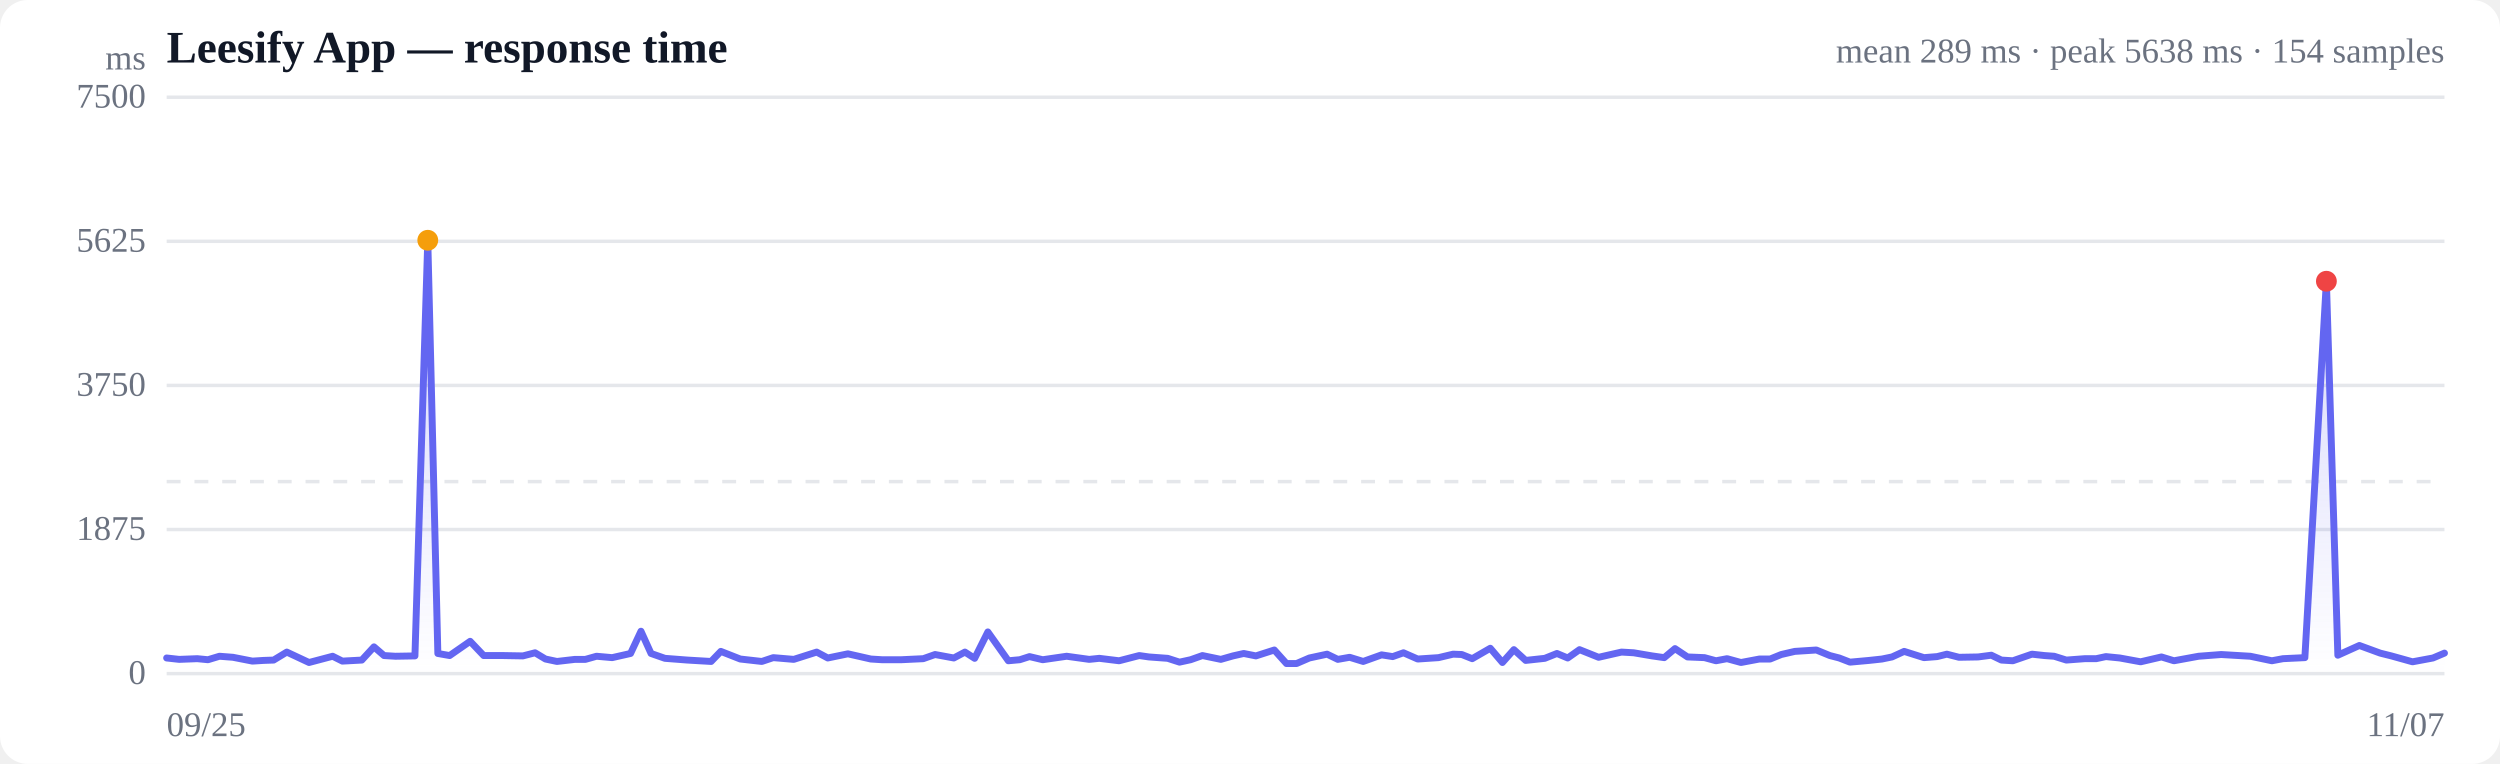
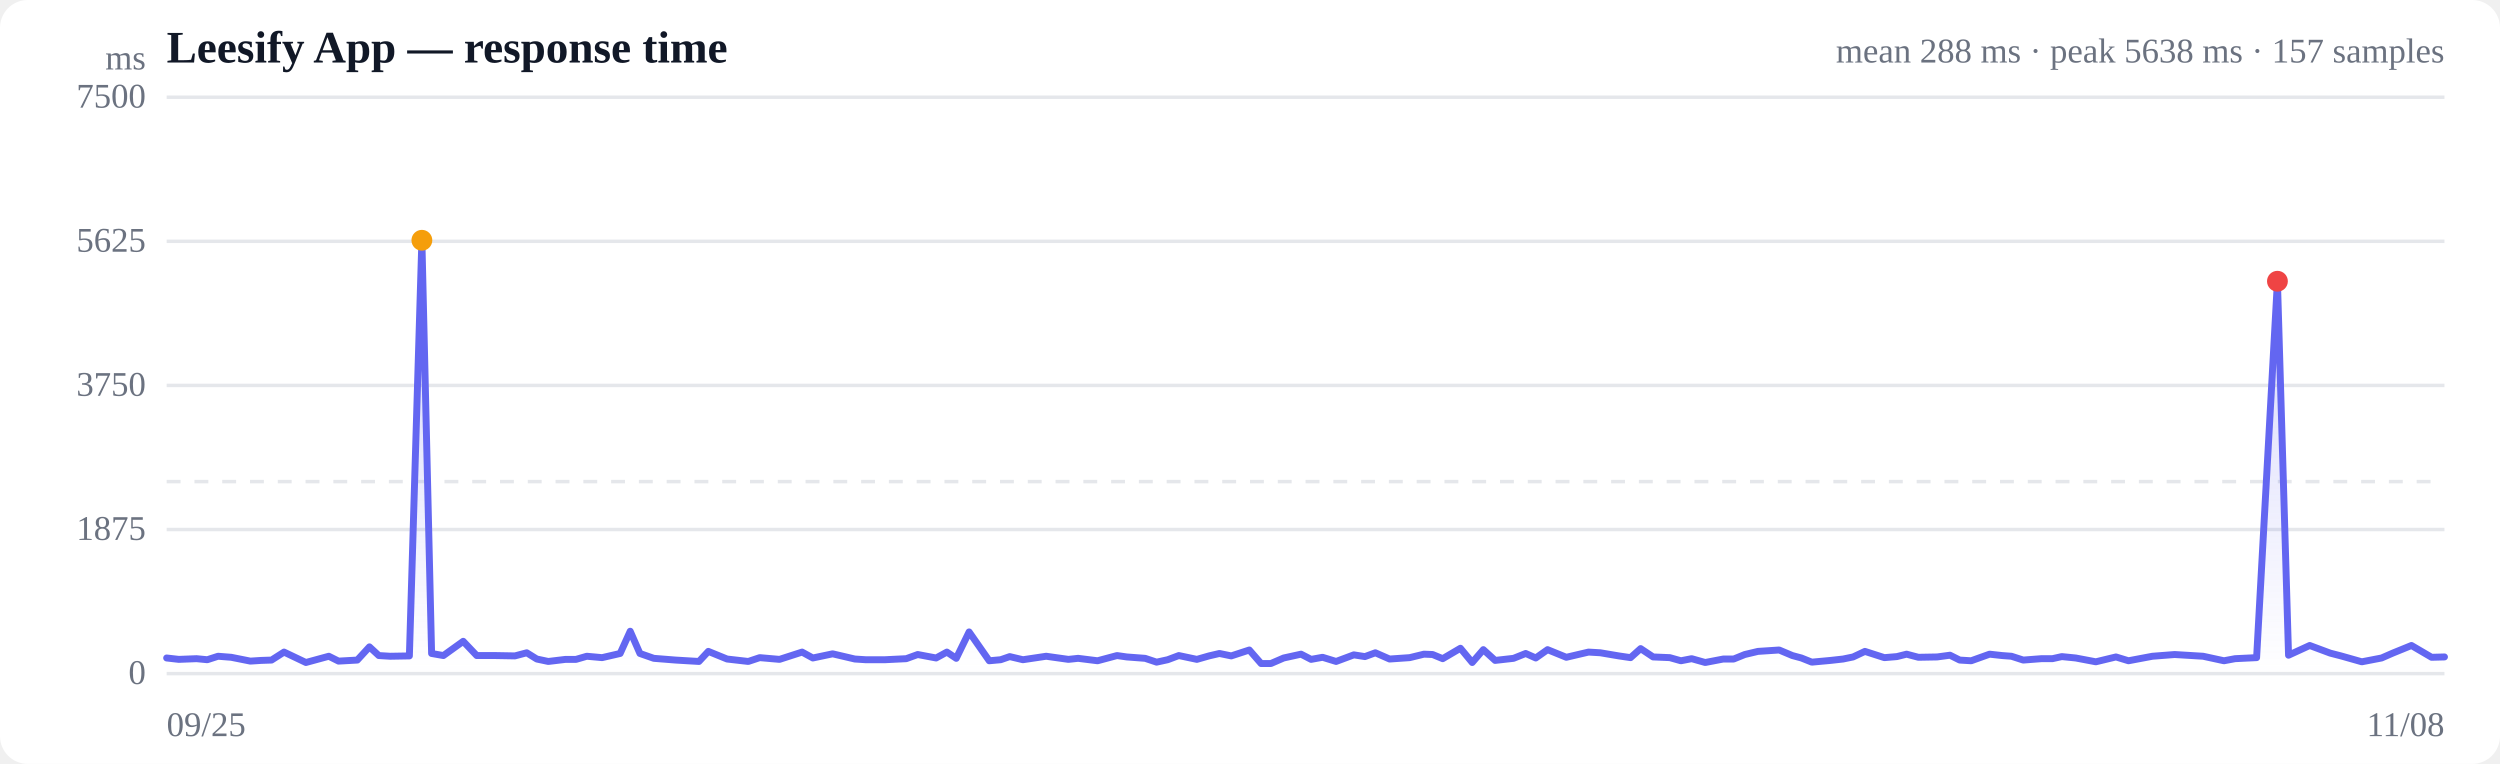
<svg xmlns="http://www.w3.org/2000/svg" viewBox="0 0 720 220" width="720" height="220" role="img" aria-label="Response time over time">
  <style>
  :root { color-scheme: light dark; }
  .bg { fill: #ffffff; }
  .grid { stroke: #e5e7eb; stroke-width: 1; }
  .axis { fill: #6b7280; font-size: 10px; }
  .title { fill: #111827; font-size: 13px; font-weight: 600; }
  .sub { fill: #6b7280; font-size: 10px; }
  .line { stroke: #6366f1; stroke-width: 2; fill: none; stroke-linejoin: round; stroke-linecap: round; }
  .area { fill: url(#fade); }
  .dot-degraded { fill: #f59e0b; }
  .dot-down { fill: #ef4444; }
  .empty { fill: #9ca3af; font-size: 12px; }
  @media (prefers-color-scheme: dark) {
    .bg { fill: #0b0f19; }
    .grid { stroke: #1f2937; }
    .axis, .sub { fill: #9ca3af; }
    .title { fill: #f3f4f6; }
    .line { stroke: #818cf8; }
  }
</style>
  <defs>
    <linearGradient id="fade" x1="0" y1="0" x2="0" y2="1">
      <stop offset="0%" stop-color="#6366f1" stop-opacity="0.28" />
      <stop offset="100%" stop-color="#6366f1" stop-opacity="0" />
    </linearGradient>
  </defs>
  <rect class="bg" width="720" height="220" rx="8" />
  <text class="title" x="48" y="18">Leesify App — response time</text>
-   <text class="sub" x="704" y="18" text-anchor="end">mean 289 ms · peak 5638 ms · 154 samples</text>
+   <text class="sub" x="704" y="18" text-anchor="end">mean 288 ms · peak 5638 ms · 157 samples</text>
  <line class="grid" x1="48" y1="194.0" x2="704" y2="194.0" />
  <text class="axis" x="42" y="197" text-anchor="end">0</text>
  <line class="grid" x1="48" y1="152.5" x2="704" y2="152.5" />
  <text class="axis" x="42" y="155.5" text-anchor="end">1875</text>
  <line class="grid" x1="48" y1="111.0" x2="704" y2="111.0" />
  <text class="axis" x="42" y="114" text-anchor="end">3750</text>
  <line class="grid" x1="48" y1="69.5" x2="704" y2="69.5" />
  <text class="axis" x="42" y="72.5" text-anchor="end">5625</text>
  <line class="grid" x1="48" y1="28.0" x2="704" y2="28.0" />
  <text class="axis" x="42" y="31" text-anchor="end">7500</text>
  <line class="grid" stroke-dasharray="4 4" x1="48" y1="138.7" x2="704" y2="138.7" />
-   <path class="area" d="M48.0,189.5 L48.0,189.5 L51.6,189.9 L56.8,189.7 L59.9,190.0 L63.2,189.0 L67.1,189.3 L72.7,190.4 L75.9,190.2 L78.8,190.1 L82.6,187.8 L89.0,190.8 L95.8,189.0 L98.6,190.4 L104.2,190.1 L107.7,186.3 L110.6,188.8 L113.9,189.0 L119.5,188.9 L123.2,69.2 L126.1,188.2 L129.5,188.8 L135.4,184.7 L139.3,188.8 L145.0,188.8 L150.6,188.9 L154.1,188.0 L157.1,189.8 L160.4,190.5 L165.6,189.9 L168.6,189.9 L171.8,189.0 L176.3,189.4 L181.6,188.2 L184.6,181.8 L187.5,188.2 L191.5,189.6 L198.0,190.1 L204.8,190.5 L207.6,187.6 L213.2,189.8 L219.4,190.5 L222.7,189.4 L228.6,189.9 L235.2,187.8 L238.4,189.5 L244.2,188.3 L250.8,189.8 L254.0,190.0 L259.6,190.0 L265.9,189.7 L269.3,188.5 L274.7,189.5 L277.9,187.8 L280.7,189.6 L284.5,182.0 L290.4,190.3 L293.7,190.0 L296.5,189.1 L300.3,190.0 L307.2,189.0 L313.7,189.9 L316.6,189.6 L322.3,190.3 L328.1,188.8 L330.9,189.2 L336.3,189.6 L339.7,190.7 L342.9,190.0 L346.3,188.8 L351.6,189.9 L355.1,188.9 L358.2,188.2 L361.7,188.9 L367.0,187.2 L370.5,191.1 L373.4,191.1 L377.1,189.5 L382.2,188.4 L385.3,189.9 L388.7,189.3 L392.6,190.5 L397.9,188.6 L401.1,189.1 L404.2,188.0 L408.3,189.8 L414.3,189.4 L418.5,188.4 L421.0,188.5 L424.0,189.7 L429.2,186.7 L432.7,190.8 L436.0,187.1 L439.4,190.2 L444.9,189.6 L448.4,188.2 L451.5,189.5 L454.9,187.1 L460.4,189.3 L463.9,188.5 L467.0,187.8 L470.5,188.0 L475.8,188.9 L479.3,189.4 L482.4,186.8 L486.0,189.2 L490.9,189.4 L494.2,190.3 L497.4,189.7 L501.4,190.8 L506.7,189.8 L509.8,189.8 L513.0,188.5 L516.9,187.6 L523.1,187.2 L527.0,188.8 L529.7,189.5 L532.8,190.7 L538.3,190.2 L542.0,189.8 L544.9,189.2 L548.4,187.6 L554.1,189.4 L557.9,189.1 L560.7,188.4 L564.2,189.3 L569.7,189.2 L573.5,188.7 L576.4,190.1 L579.7,190.3 L585.2,188.4 L588.8,188.8 L591.6,189.0 L595.1,190.1 L600.4,189.7 L603.7,189.7 L606.5,189.1 L610.5,189.5 L616.5,190.6 L622.5,189.2 L626.1,190.3 L633.2,189.0 L639.7,188.5 L648.1,189.0 L654.3,190.3 L657.5,189.7 L663.8,189.4 L670.0,81.0 L673.3,188.7 L679.5,185.9 L685.5,188.1 L688.7,188.9 L694.8,190.6 L700.7,189.5 L704.0,188.1 L704.0,194.0 L48.0,194.0 Z" />
-   <path class="line" d="M48.0,189.5 L51.6,189.9 L56.8,189.7 L59.9,190.0 L63.2,189.0 L67.1,189.3 L72.7,190.4 L75.9,190.2 L78.8,190.1 L82.6,187.8 L89.0,190.8 L95.8,189.0 L98.6,190.4 L104.2,190.1 L107.7,186.3 L110.6,188.8 L113.9,189.0 L119.5,188.9 L123.2,69.2 L126.1,188.2 L129.5,188.8 L135.4,184.7 L139.3,188.8 L145.0,188.8 L150.6,188.9 L154.1,188.0 L157.1,189.8 L160.4,190.5 L165.6,189.9 L168.6,189.9 L171.8,189.0 L176.3,189.4 L181.6,188.2 L184.6,181.8 L187.5,188.2 L191.5,189.6 L198.0,190.1 L204.8,190.5 L207.6,187.6 L213.2,189.8 L219.4,190.5 L222.7,189.4 L228.6,189.9 L235.2,187.8 L238.4,189.5 L244.2,188.3 L250.8,189.8 L254.0,190.0 L259.6,190.0 L265.9,189.7 L269.3,188.5 L274.7,189.5 L277.9,187.8 L280.7,189.6 L284.5,182.0 L290.4,190.3 L293.7,190.0 L296.5,189.1 L300.3,190.0 L307.2,189.0 L313.7,189.9 L316.6,189.6 L322.3,190.3 L328.1,188.8 L330.9,189.2 L336.3,189.6 L339.7,190.7 L342.9,190.0 L346.3,188.8 L351.6,189.9 L355.1,188.9 L358.2,188.2 L361.7,188.9 L367.0,187.2 L370.5,191.1 L373.4,191.1 L377.1,189.5 L382.2,188.4 L385.3,189.9 L388.7,189.3 L392.6,190.5 L397.9,188.6 L401.1,189.1 L404.2,188.0 L408.3,189.8 L414.3,189.4 L418.5,188.4 L421.0,188.5 L424.0,189.7 L429.2,186.7 L432.7,190.8 L436.0,187.1 L439.4,190.2 L444.9,189.6 L448.4,188.2 L451.5,189.5 L454.9,187.1 L460.4,189.3 L463.9,188.5 L467.0,187.8 L470.5,188.0 L475.8,188.9 L479.3,189.4 L482.4,186.8 L486.0,189.2 L490.9,189.4 L494.2,190.3 L497.4,189.7 L501.4,190.8 L506.7,189.8 L509.8,189.8 L513.0,188.5 L516.9,187.6 L523.1,187.2 L527.0,188.8 L529.7,189.5 L532.8,190.7 L538.3,190.2 L542.0,189.8 L544.9,189.2 L548.4,187.6 L554.1,189.4 L557.9,189.1 L560.7,188.4 L564.2,189.3 L569.7,189.2 L573.5,188.7 L576.4,190.1 L579.7,190.3 L585.2,188.4 L588.8,188.8 L591.6,189.0 L595.1,190.1 L600.4,189.7 L603.7,189.7 L606.5,189.1 L610.5,189.5 L616.5,190.6 L622.5,189.2 L626.1,190.3 L633.2,189.0 L639.7,188.5 L648.1,189.0 L654.3,190.3 L657.5,189.7 L663.8,189.4 L670.0,81.0 L673.3,188.7 L679.5,185.9 L685.5,188.1 L688.7,188.9 L694.8,190.6 L700.7,189.5 L704.0,188.1" />
-   <circle class="dot-degraded" cx="123.2" cy="69.2" r="3" />
-   <circle class="dot-down" cx="670.0" cy="81.0" r="3" />
+   <path class="area" d="M48.0,189.5 L48.0,189.5 L51.5,189.9 L56.6,189.7 L59.7,190.0 L62.8,189.0 L66.6,189.3 L72.1,190.4 L75.2,190.2 L78.2,190.1 L81.8,187.8 L88.1,190.8 L94.7,189.0 L97.5,190.4 L102.9,190.1 L106.4,186.3 L109.1,188.8 L112.4,189.0 L117.9,188.9 L121.5,69.2 L124.3,188.2 L127.7,188.8 L133.4,184.7 L137.3,188.8 L142.8,188.8 L148.3,188.9 L151.7,188.0 L154.6,189.8 L157.9,190.5 L162.9,189.9 L165.9,189.9 L169.0,189.0 L173.4,189.4 L178.6,188.2 L181.5,181.8 L184.3,188.2 L188.3,189.6 L194.6,190.1 L201.3,190.5 L204.0,187.6 L209.4,189.8 L215.5,190.5 L218.8,189.4 L224.5,189.9 L231.0,187.8 L234.1,189.5 L239.8,188.3 L246.2,189.8 L249.3,190.0 L254.9,190.0 L261.0,189.7 L264.3,188.5 L269.6,189.5 L272.7,187.8 L275.4,189.6 L279.1,182.0 L284.9,190.3 L288.2,190.0 L290.8,189.1 L294.6,190.0 L301.3,189.0 L307.7,189.9 L310.5,189.6 L316.1,190.3 L321.7,188.8 L324.5,189.2 L329.8,189.6 L333.1,190.7 L336.3,190.0 L339.5,188.8 L344.7,189.9 L348.2,188.9 L351.2,188.2 L354.6,188.9 L359.8,187.2 L363.2,191.1 L366.0,191.1 L369.7,189.5 L374.7,188.4 L377.6,189.9 L380.9,189.3 L384.8,190.5 L389.9,188.6 L393.1,189.1 L396.1,188.0 L400.2,189.8 L406.0,189.4 L410.1,188.4 L412.6,188.5 L415.5,189.7 L420.6,186.7 L424.0,190.8 L427.2,187.1 L430.6,190.2 L435.9,189.6 L439.4,188.2 L442.3,189.5 L445.7,187.1 L451.1,189.3 L454.5,188.5 L457.5,187.8 L460.9,188.0 L466.2,188.9 L469.6,189.4 L472.5,186.8 L476.1,189.2 L480.9,189.4 L484.1,190.3 L487.2,189.7 L491.1,190.8 L496.3,189.8 L499.3,189.8 L502.5,188.5 L506.3,187.6 L512.4,187.2 L516.2,188.8 L518.8,189.5 L521.8,190.7 L527.2,190.2 L530.8,189.8 L533.7,189.2 L537.1,187.6 L542.7,189.4 L546.3,189.1 L549.1,188.4 L552.5,189.3 L557.9,189.2 L561.6,188.7 L564.4,190.1 L567.7,190.3 L573.0,188.4 L576.6,188.8 L579.3,189.0 L582.7,190.1 L587.9,189.7 L591.1,189.7 L593.8,189.1 L597.8,189.5 L603.6,190.6 L609.4,189.2 L613.0,190.3 L619.9,189.0 L626.3,188.5 L634.5,189.0 L640.5,190.3 L643.7,189.7 L649.9,189.4 L655.9,81.0 L659.1,188.7 L665.2,185.9 L671.1,188.1 L674.2,188.9 L680.2,190.6 L685.9,189.5 L689.1,188.1 L694.5,185.9 L700.3,189.3 L704.0,189.2 L704.0,194.0 L48.0,194.0 Z" />
+   <path class="line" d="M48.0,189.5 L51.5,189.9 L56.6,189.7 L59.7,190.0 L62.8,189.0 L66.6,189.3 L72.1,190.4 L75.2,190.2 L78.2,190.1 L81.8,187.8 L88.1,190.8 L94.7,189.0 L97.5,190.4 L102.9,190.1 L106.4,186.3 L109.1,188.8 L112.4,189.0 L117.9,188.9 L121.5,69.2 L124.3,188.2 L127.7,188.8 L133.4,184.7 L137.3,188.8 L142.8,188.8 L148.3,188.9 L151.7,188.0 L154.6,189.8 L157.9,190.5 L162.9,189.9 L165.9,189.9 L169.0,189.0 L173.4,189.4 L178.6,188.2 L181.5,181.8 L184.3,188.2 L188.3,189.6 L194.6,190.1 L201.3,190.5 L204.0,187.6 L209.4,189.8 L215.5,190.5 L218.8,189.4 L224.5,189.9 L231.0,187.8 L234.1,189.5 L239.8,188.3 L246.2,189.8 L249.3,190.0 L254.9,190.0 L261.0,189.7 L264.3,188.5 L269.6,189.5 L272.7,187.8 L275.4,189.6 L279.1,182.0 L284.9,190.3 L288.2,190.0 L290.8,189.1 L294.6,190.0 L301.3,189.0 L307.7,189.9 L310.5,189.6 L316.1,190.3 L321.7,188.8 L324.5,189.2 L329.8,189.6 L333.1,190.7 L336.3,190.0 L339.5,188.8 L344.7,189.9 L348.2,188.9 L351.2,188.2 L354.6,188.9 L359.8,187.2 L363.2,191.1 L366.0,191.1 L369.7,189.5 L374.7,188.4 L377.6,189.9 L380.9,189.3 L384.8,190.5 L389.9,188.6 L393.1,189.1 L396.1,188.0 L400.2,189.8 L406.0,189.4 L410.1,188.4 L412.6,188.5 L415.5,189.7 L420.6,186.7 L424.0,190.8 L427.2,187.1 L430.6,190.2 L435.9,189.6 L439.4,188.2 L442.3,189.5 L445.7,187.1 L451.1,189.3 L454.5,188.5 L457.5,187.8 L460.9,188.0 L466.2,188.9 L469.6,189.4 L472.5,186.8 L476.1,189.2 L480.9,189.4 L484.1,190.3 L487.2,189.7 L491.1,190.8 L496.3,189.8 L499.3,189.8 L502.5,188.5 L506.3,187.6 L512.4,187.2 L516.2,188.8 L518.8,189.5 L521.8,190.7 L527.2,190.2 L530.8,189.8 L533.7,189.2 L537.1,187.6 L542.7,189.4 L546.3,189.1 L549.1,188.4 L552.5,189.3 L557.9,189.2 L561.6,188.7 L564.4,190.1 L567.7,190.3 L573.0,188.4 L576.6,188.8 L579.3,189.0 L582.7,190.1 L587.9,189.7 L591.1,189.7 L593.8,189.1 L597.8,189.5 L603.6,190.6 L609.4,189.2 L613.0,190.3 L619.9,189.0 L626.3,188.5 L634.5,189.0 L640.5,190.3 L643.7,189.7 L649.9,189.4 L655.9,81.0 L659.1,188.7 L665.2,185.9 L671.1,188.1 L674.2,188.9 L680.2,190.6 L685.9,189.5 L689.1,188.1 L694.5,185.9 L700.3,189.3 L704.0,189.2" />
+   <circle class="dot-degraded" cx="121.5" cy="69.2" r="3" />
+   <circle class="dot-down" cx="655.9" cy="81.0" r="3" />
  <text class="axis" x="48" y="212">09/25</text>
-   <text class="axis" x="704" y="212" text-anchor="end">11/07</text>
+   <text class="axis" x="704" y="212" text-anchor="end">11/08</text>
  <text class="axis" x="42" y="20" text-anchor="end">ms</text>
</svg>
